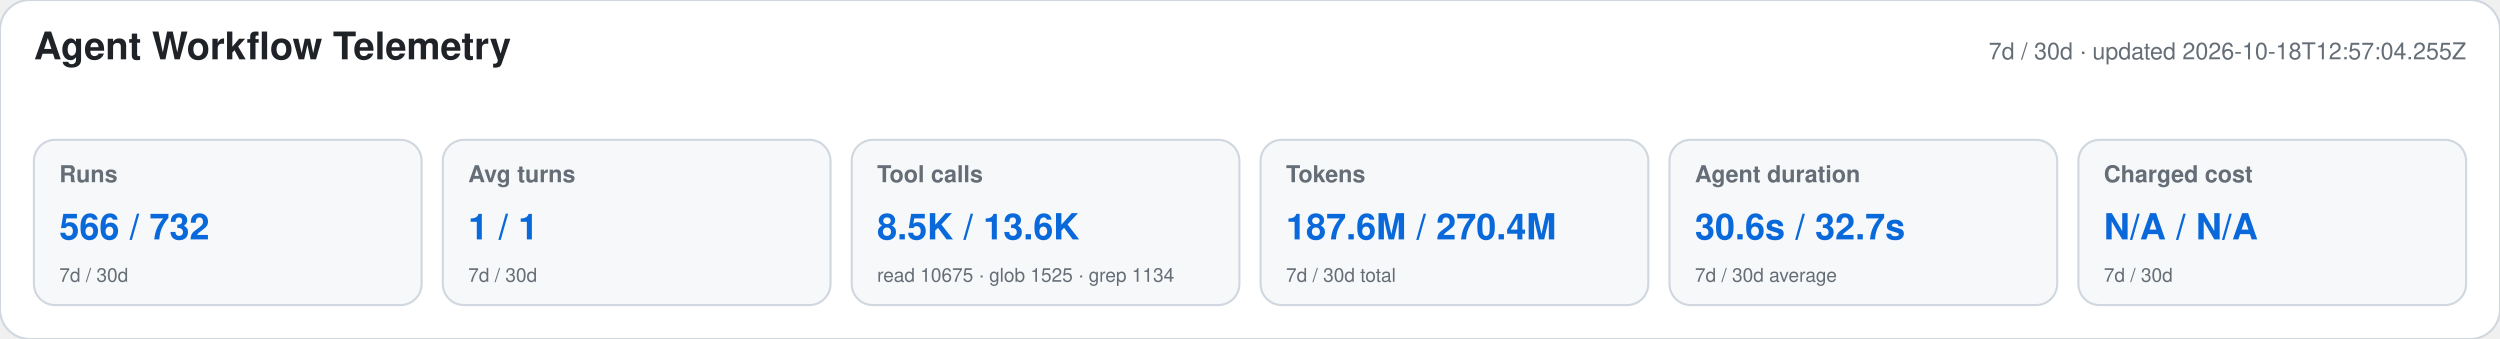
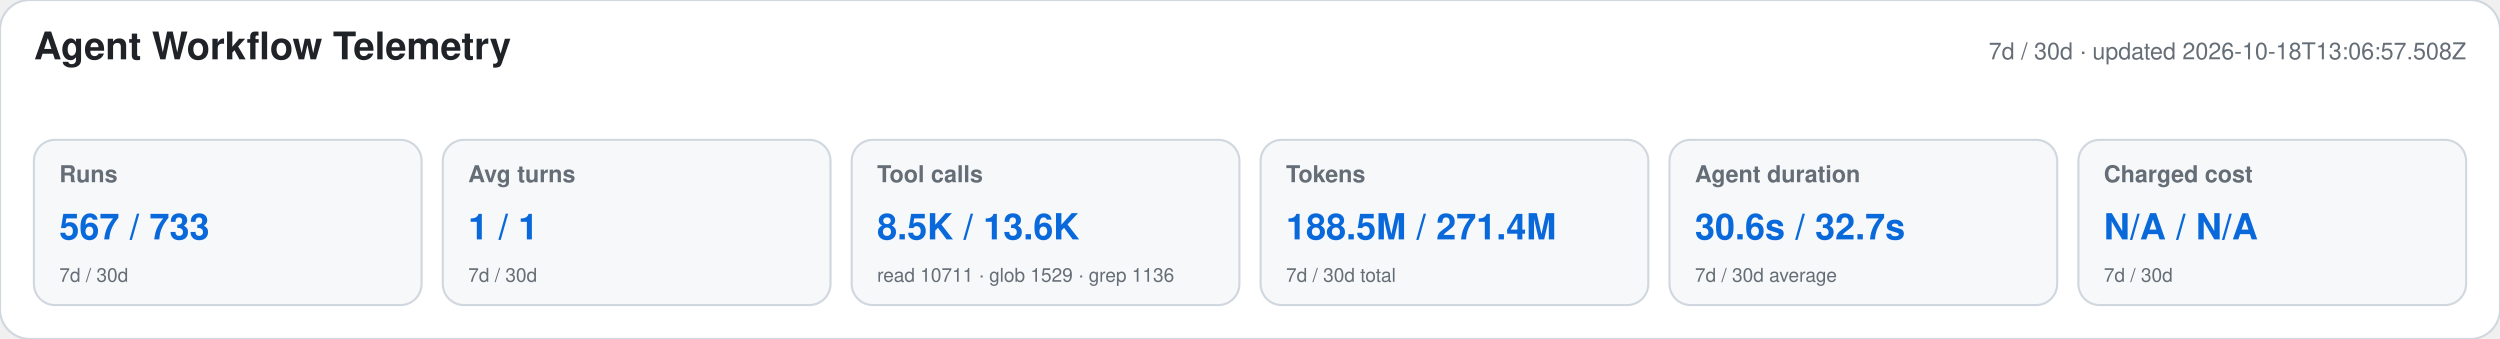
<svg xmlns="http://www.w3.org/2000/svg" width="1180" height="160" viewBox="0 0 1180 160" role="img" aria-labelledby="title desc">
  <style>text{font-family:-apple-system,BlinkMacSystemFont,"Segoe UI",Helvetica,Arial,sans-serif}.heading{font-size:18px;font-weight:650;fill:#1f2328}.meta,.label,.secondary{fill:#656d76}.meta,.label{font-size:11px}.label{font-weight:600}.primary{font-size:17px;font-weight:700;fill:#0969da}.secondary{font-size:9px}</style>
  <rect width="1180" height="160" rx="14" fill="#ffffff" stroke="#d0d7de" />
  <text x="16" y="28" class="heading">Agent Workflow Telemetry</text>
-   <text x="1164" y="28" text-anchor="end" class="meta">7d / 30d · updated 2026-10-18T12:57:04.255Z</text>
+   <text x="1164" y="28" text-anchor="end" class="meta">7d / 30d · updated 2026-10-18T13:06:57.508Z</text>
  <g>
    <rect x="16" y="66" width="183" height="78" rx="10" fill="#f6f8fa" stroke="#d0d7de" />
    <text x="28" y="86" class="label">Runs</text>
-     <text x="28" y="113" class="primary">566 / 732</text>
+     <text x="28" y="113" class="primary">567 / 733</text>
    <text x="28" y="133" class="secondary">7d / 30d</text>
  </g>
  <g>
    <rect x="209" y="66" width="183" height="78" rx="10" fill="#f6f8fa" stroke="#d0d7de" />
    <text x="221" y="86" class="label">Avg turns</text>
    <text x="221" y="113" class="primary">1 / 1</text>
    <text x="221" y="133" class="secondary">7d / 30d</text>
  </g>
  <g>
    <rect x="402" y="66" width="183" height="78" rx="10" fill="#f6f8fa" stroke="#d0d7de" />
    <text x="414" y="86" class="label">Tool calls</text>
    <text x="414" y="113" class="primary">8.5K / 13.6K</text>
-     <text x="414" y="133" class="secondary">read 10675 · glob 1525 · grep 1134</text>
+     <text x="414" y="133" class="secondary">read 10711 · glob 1529 · grep 1136</text>
  </g>
  <g>
    <rect x="595" y="66" width="183" height="78" rx="10" fill="#f6f8fa" stroke="#d0d7de" />
    <text x="607" y="86" class="label">Tokens</text>
-     <text x="607" y="113" class="primary">187.6M / 270.4M</text>
+     <text x="607" y="113" class="primary">188.5M / 271.4M</text>
    <text x="607" y="133" class="secondary">7d / 30d total</text>
  </g>
  <g>
    <rect x="788" y="66" width="183" height="78" rx="10" fill="#f6f8fa" stroke="#d0d7de" />
    <text x="800" y="86" class="label">Agent duration</text>
    <text x="800" y="113" class="primary">30.6s / 32.7s</text>
    <text x="800" y="133" class="secondary">7d / 30d average</text>
  </g>
  <g>
    <rect x="981" y="66" width="183" height="78" rx="10" fill="#f6f8fa" stroke="#d0d7de" />
    <text x="993" y="86" class="label">Charged cost</text>
    <text x="993" y="113" class="primary">N/A / N/A</text>
    <text x="993" y="133" class="secondary">7d / 30d</text>
  </g>
</svg>
